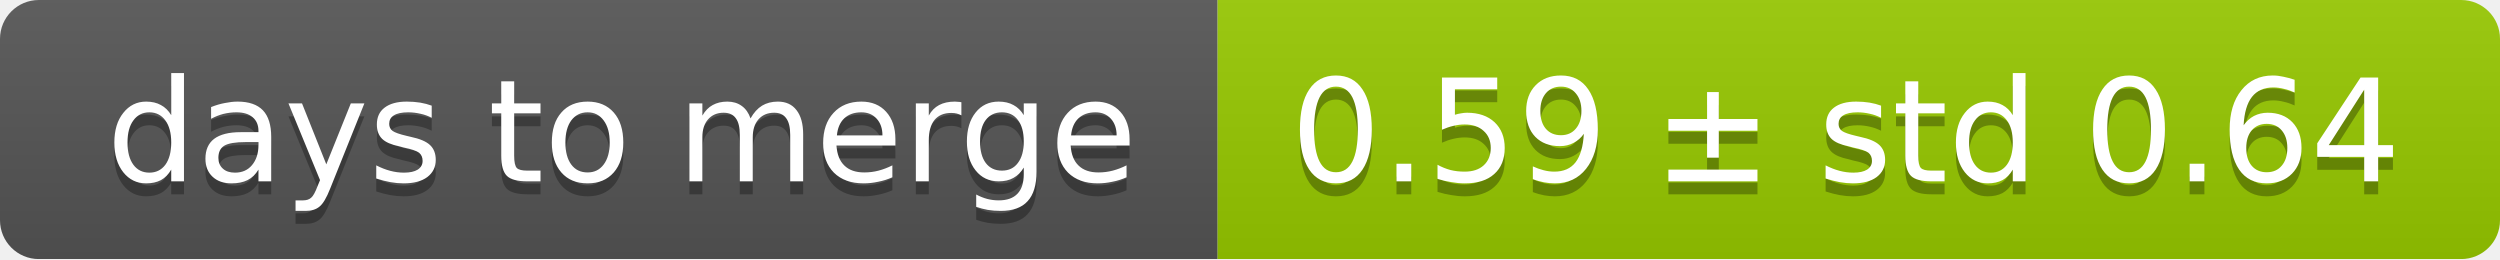
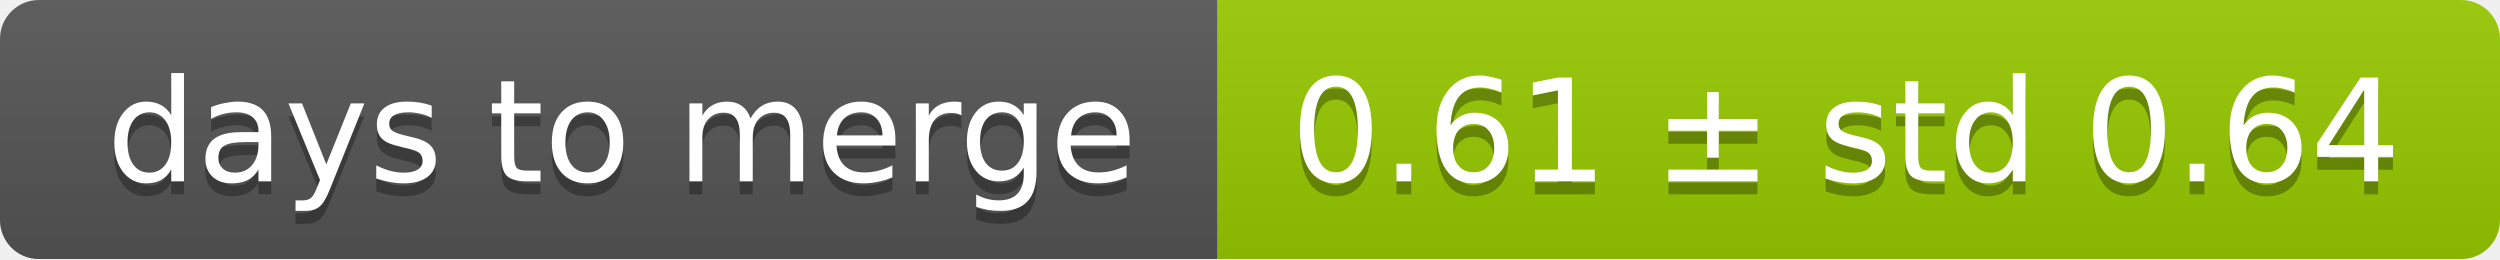
<svg xmlns="http://www.w3.org/2000/svg" width="193" height="20">
  <linearGradient id="smooth" x2="0" y2="100%">
    <stop offset="0" stop-color="#bbb" stop-opacity=".1" />
    <stop offset="1" stop-opacity=".1" />
  </linearGradient>
  <mask id="round">
    <rect width="193" height="20" rx="3" fill="#fff" />
  </mask>
  <g mask="url(#round)">
    <rect width="94" height="20" fill="#555" />
    <rect x="94" width="99" height="20" fill="#97ca00" />
    <rect width="193" height="20" fill="url(#smooth)" />
  </g>
  <g fill="#fff" text-anchor="middle" font-family="DejaVu Sans,Verdana,Geneva,sans-serif" font-size="11">
    <text x="48" y="15" fill="#010101" fill-opacity=".3">days to merge</text>
    <text x="48" y="14">days to merge</text>
-     <text x="142.5" y="15" fill="#010101" fill-opacity=".3">0.59 ± std 0.64</text>
-     <text x="142.5" y="14">0.59 ± std 0.64</text>
+     <text x="142.5" y="15" fill="#010101" fill-opacity=".3">0.61 ± std 0.64</text>
+     <text x="142.5" y="14">0.61 ± std 0.64</text>
  </g>
</svg>
